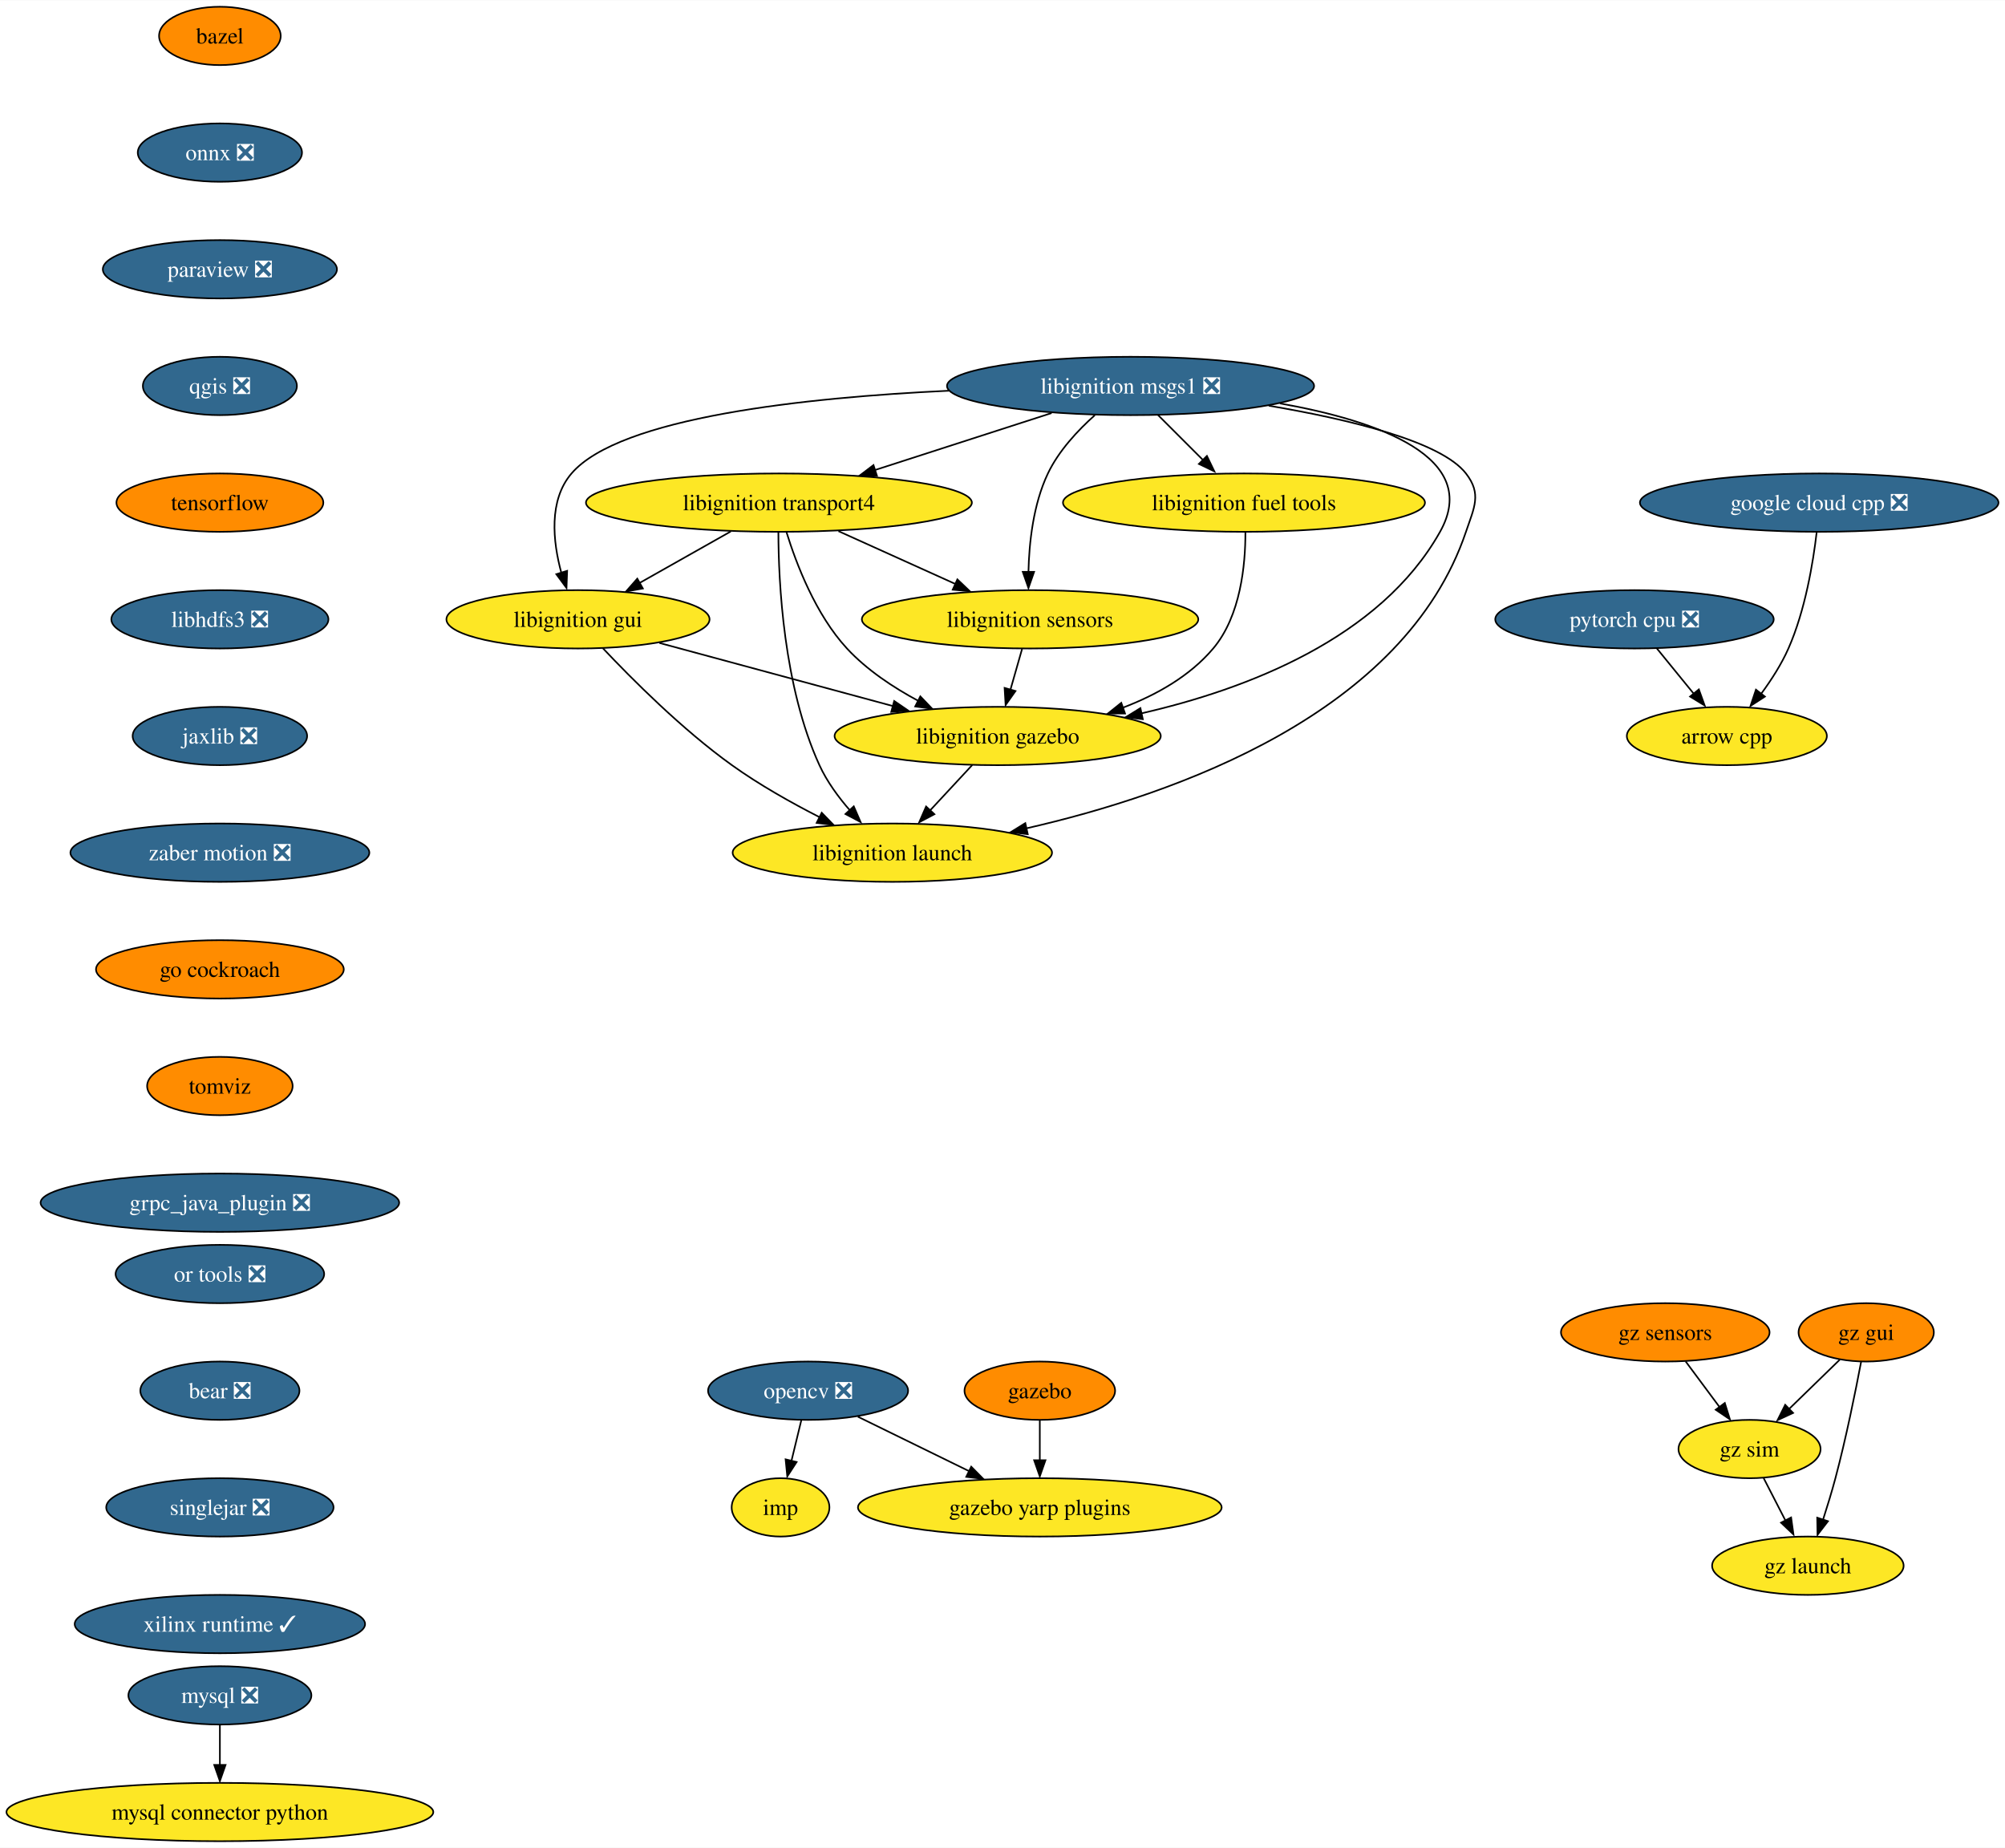
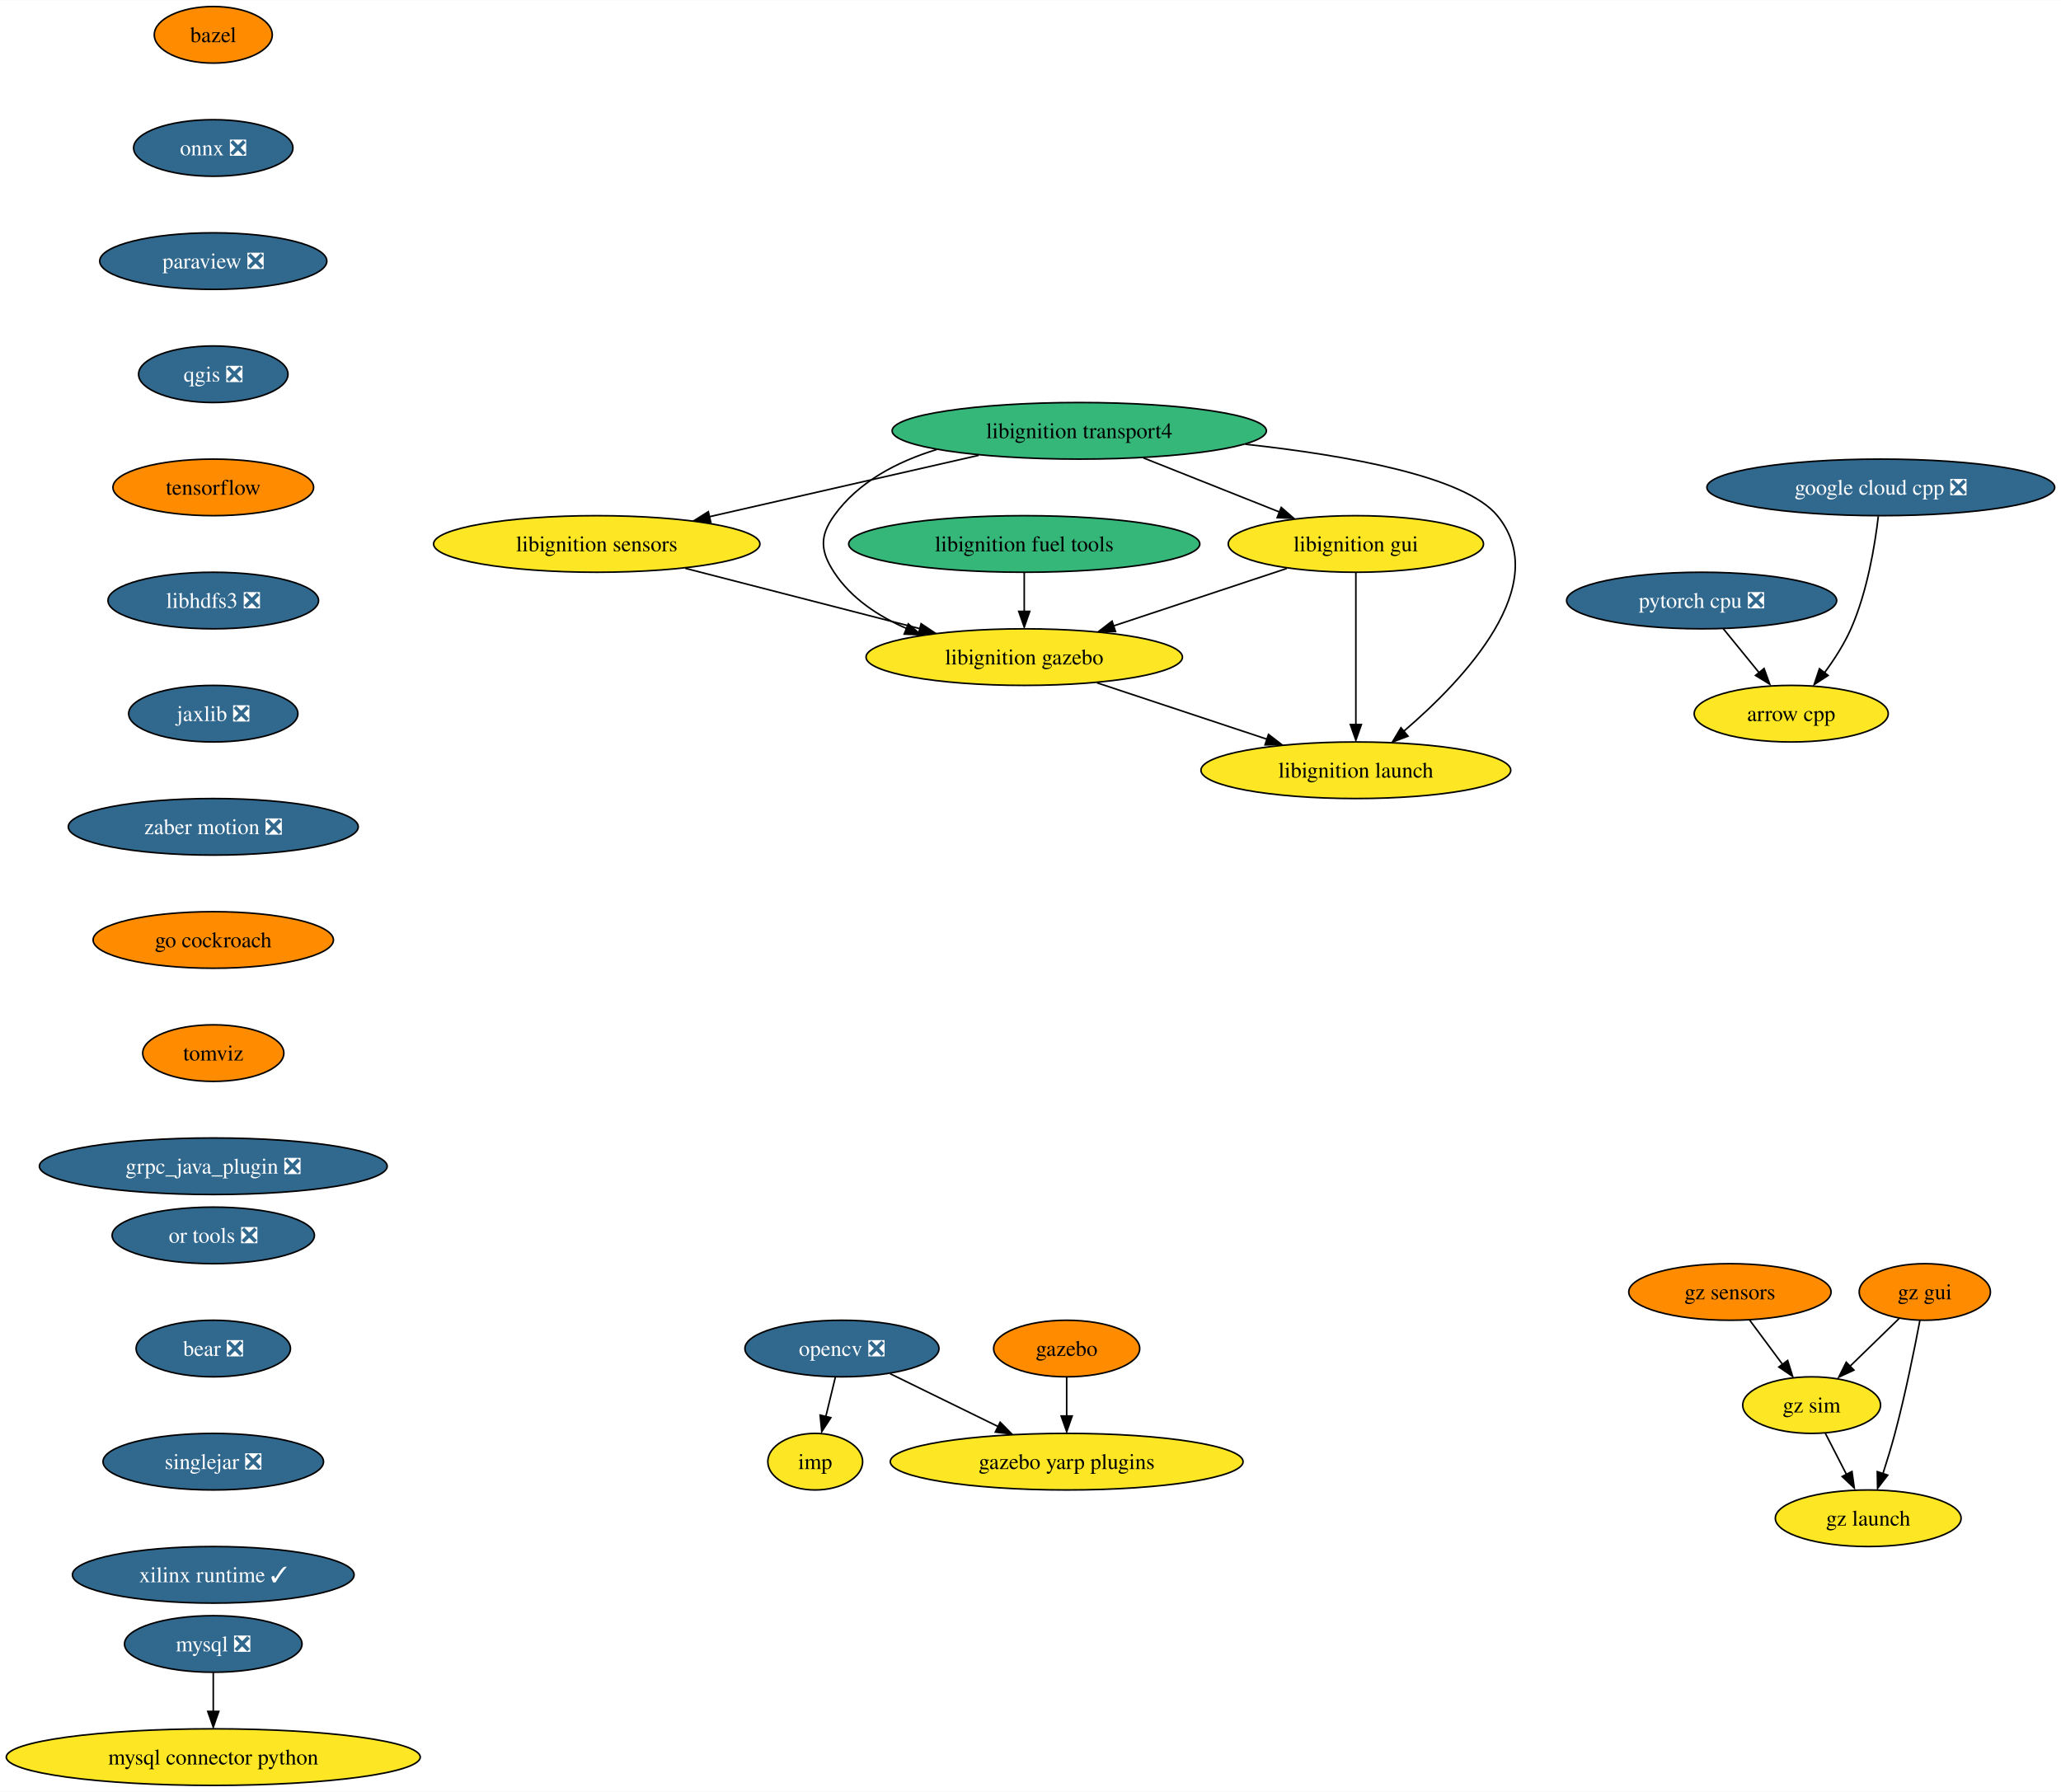
- <svg xmlns="http://www.w3.org/2000/svg" xmlns:xlink="http://www.w3.org/1999/xlink" width="1237pt" height="1140pt" viewBox="0.00 0.00 1237.36 1140.00">
+ <svg xmlns="http://www.w3.org/2000/svg" xmlns:xlink="http://www.w3.org/1999/xlink" width="1311pt" height="1140pt" viewBox="0.00 0.00 1311.36 1140.00">
  <g id="graph0" class="graph" transform="scale(1 1) rotate(0) translate(4 1136)">
-     <polygon fill="white" stroke="none" points="-4,4 -4,-1136 1233.36,-1136 1233.36,4 -4,4" />
+     <polygon fill="white" stroke="none" points="-4,4 -4,-1136 1307.36,-1136 1307.36,4 -4,4" />
    <g id="node1" class="node">
      <g id="a_node1">
        <a xlink:href="https://github.com/conda-forge/arrow-cpp-feedstock" xlink:title="arrow cpp">
-           <ellipse fill="#fde725" stroke="black" cx="1061.7" cy="-682" rx="61.73" ry="18" />
-           <text text-anchor="middle" x="1061.7" y="-677.33" font-family="Times,serif" font-size="14.00">arrow cpp</text>
+           <ellipse fill="#fde725" stroke="black" cx="1135.7" cy="-682" rx="61.73" ry="18" />
+           <text text-anchor="middle" x="1135.7" y="-677.33" font-family="Times,serif" font-size="14.00">arrow cpp</text>
        </a>
      </g>
    </g>
    <g id="node2" class="node">
      <g id="a_node2">
        <a xlink:href="https://github.com/conda-forge/bazel-feedstock" xlink:title="bazel">
          <ellipse fill="#ff8c00" stroke="black" cx="131.7" cy="-1114" rx="37.53" ry="18" />
          <text text-anchor="middle" x="131.7" y="-1109.33" font-family="Times,serif" font-size="14.00">bazel</text>
        </a>
      </g>
    </g>
    <g id="node3" class="node">
      <g id="a_node3">
        <a xlink:href="https://github.com/conda-forge/onnx-feedstock/pull/96" xlink:title="onnx ❎">
          <ellipse fill="#31688e" stroke="black" cx="131.7" cy="-1042" rx="50.68" ry="18" />
          <text text-anchor="middle" x="131.7" y="-1037.33" font-family="Times,serif" font-size="14.00" fill="white">onnx ❎</text>
        </a>
      </g>
    </g>
    <g id="node6" class="node">
      <g id="a_node6">
        <a xlink:href="https://github.com/conda-forge/paraview-feedstock/pull/195" xlink:title="paraview ❎">
          <ellipse fill="#31688e" stroke="black" cx="131.7" cy="-970" rx="72.25" ry="18" />
          <text text-anchor="middle" x="131.7" y="-965.33" font-family="Times,serif" font-size="14.00" fill="white">paraview ❎</text>
        </a>
      </g>
    </g>
    <g id="node4" class="node">
      <g id="a_node4">
        <a xlink:href="https://github.com/conda-forge/mysql-feedstock/pull/78" xlink:title="mysql ❎">
          <ellipse fill="#31688e" stroke="black" cx="131.7" cy="-90" rx="56.47" ry="18" />
          <text text-anchor="middle" x="131.7" y="-85.33" font-family="Times,serif" font-size="14.00" fill="white">mysql ❎</text>
        </a>
      </g>
    </g>
    <g id="node5" class="node">
      <g id="a_node5">
        <a xlink:href="https://github.com/conda-forge/mysql-connector-python-feedstock" xlink:title="mysql connector python">
          <ellipse fill="#fde725" stroke="black" cx="131.7" cy="-18" rx="131.7" ry="18" />
          <text text-anchor="middle" x="131.7" y="-13.32" font-family="Times,serif" font-size="14.00">mysql connector python</text>
        </a>
      </g>
    </g>
    <g id="edge2" class="edge">
      <path fill="none" stroke="black" d="M131.7,-71.7C131.7,-64.24 131.7,-55.32 131.7,-46.97" />
      <polygon fill="black" stroke="black" points="135.2,-47.1 131.7,-37.1 128.2,-47.1 135.2,-47.1" />
    </g>
    <g id="node10" class="node">
      <g id="a_node10">
        <a xlink:href="https://github.com/conda-forge/qgis-feedstock/pull/332" xlink:title="qgis ❎">
          <ellipse fill="#31688e" stroke="black" cx="131.7" cy="-898" rx="47.53" ry="18" />
          <text text-anchor="middle" x="131.7" y="-893.33" font-family="Times,serif" font-size="14.00" fill="white">qgis ❎</text>
        </a>
      </g>
    </g>
    <g id="node7" class="node">
      <g id="a_node7">
        <a xlink:href="https://github.com/conda-forge/opencv-feedstock/pull/362" xlink:title="opencv ❎">
-           <ellipse fill="#31688e" stroke="black" cx="494.7" cy="-278" rx="61.73" ry="18" />
-           <text text-anchor="middle" x="494.7" y="-273.32" font-family="Times,serif" font-size="14.00" fill="white">opencv ❎</text>
+           <ellipse fill="#31688e" stroke="black" cx="531.7" cy="-278" rx="61.73" ry="18" />
+           <text text-anchor="middle" x="531.7" y="-273.32" font-family="Times,serif" font-size="14.00" fill="white">opencv ❎</text>
        </a>
      </g>
    </g>
    <g id="node8" class="node">
      <g id="a_node8">
        <a xlink:href="https://github.com/conda-forge/imp-feedstock" xlink:title="imp">
-           <ellipse fill="#fde725" stroke="black" cx="477.7" cy="-206" rx="30.16" ry="18" />
-           <text text-anchor="middle" x="477.7" y="-201.32" font-family="Times,serif" font-size="14.00">imp</text>
+           <ellipse fill="#fde725" stroke="black" cx="514.7" cy="-206" rx="30.16" ry="18" />
+           <text text-anchor="middle" x="514.7" y="-201.32" font-family="Times,serif" font-size="14.00">imp</text>
        </a>
      </g>
    </g>
    <g id="edge4" class="edge">
-       <path fill="none" stroke="black" d="M490.5,-259.7C488.67,-252.15 486.47,-243.12 484.43,-234.68" />
-       <polygon fill="black" stroke="black" points="487.62,-234 481.86,-225.1 480.82,-235.65 487.62,-234" />
+       <path fill="none" stroke="black" d="M527.5,-259.7C525.67,-252.15 523.47,-243.12 521.43,-234.68" />
+       <polygon fill="black" stroke="black" points="524.62,-234 518.86,-225.1 517.82,-235.65 524.62,-234" />
    </g>
    <g id="node9" class="node">
      <g id="a_node9">
        <a xlink:href="https://github.com/conda-forge/gazebo-yarp-plugins-feedstock" xlink:title="gazebo yarp plugins">
-           <ellipse fill="#fde725" stroke="black" cx="637.7" cy="-206" rx="112.24" ry="18" />
-           <text text-anchor="middle" x="637.7" y="-201.32" font-family="Times,serif" font-size="14.00">gazebo yarp plugins</text>
+           <ellipse fill="#fde725" stroke="black" cx="674.7" cy="-206" rx="112.24" ry="18" />
+           <text text-anchor="middle" x="674.7" y="-201.32" font-family="Times,serif" font-size="14.00">gazebo yarp plugins</text>
        </a>
      </g>
    </g>
    <g id="edge5" class="edge">
-       <path fill="none" stroke="black" d="M525.38,-261.98C545.38,-252.19 571.78,-239.27 593.97,-228.41" />
-       <polygon fill="black" stroke="black" points="595.38,-231.12 602.82,-223.58 592.3,-224.84 595.38,-231.12" />
+       <path fill="none" stroke="black" d="M562.38,-261.98C582.38,-252.19 608.78,-239.27 630.97,-228.41" />
+       <polygon fill="black" stroke="black" points="632.38,-231.12 639.82,-223.58 629.3,-224.84 632.38,-231.12" />
    </g>
    <g id="node11" class="node">
      <g id="a_node11">
        <a xlink:href="https://github.com/conda-forge/tensorflow-feedstock" xlink:title="tensorflow">
          <ellipse fill="#ff8c00" stroke="black" cx="131.7" cy="-826" rx="63.84" ry="18" />
          <text text-anchor="middle" x="131.7" y="-821.33" font-family="Times,serif" font-size="14.00">tensorflow</text>
        </a>
      </g>
    </g>
    <g id="node12" class="node">
      <g id="a_node12">
        <a xlink:href="https://github.com/conda-forge/libhdfs3-feedstock/pull/50" xlink:title="libhdfs3 ❎">
          <ellipse fill="#31688e" stroke="black" cx="131.7" cy="-754" rx="66.99" ry="18" />
          <text text-anchor="middle" x="131.7" y="-749.33" font-family="Times,serif" font-size="14.00" fill="white">libhdfs3 ❎</text>
        </a>
      </g>
    </g>
    <g id="node13" class="node">
      <g id="a_node13">
        <a xlink:href="https://github.com/conda-forge/jaxlib-feedstock/pull/179" xlink:title="jaxlib ❎">
          <ellipse fill="#31688e" stroke="black" cx="131.7" cy="-682" rx="53.84" ry="18" />
          <text text-anchor="middle" x="131.7" y="-677.33" font-family="Times,serif" font-size="14.00" fill="white">jaxlib ❎</text>
        </a>
      </g>
    </g>
    <g id="node15" class="node">
      <g id="a_node15">
        <a xlink:href="https://github.com/conda-forge/zaber-motion-feedstock/pull/104" xlink:title="zaber motion ❎">
          <ellipse fill="#31688e" stroke="black" cx="131.7" cy="-610" rx="92.25" ry="18" />
          <text text-anchor="middle" x="131.7" y="-605.33" font-family="Times,serif" font-size="14.00" fill="white">zaber motion ❎</text>
        </a>
      </g>
    </g>
    <g id="node14" class="node">
      <g id="a_node14">
        <a xlink:href="https://github.com/conda-forge/pytorch-cpu-feedstock/pull/170" xlink:title="pytorch cpu ❎">
-           <ellipse fill="#31688e" stroke="black" cx="1004.7" cy="-754" rx="85.93" ry="18" />
-           <text text-anchor="middle" x="1004.7" y="-749.33" font-family="Times,serif" font-size="14.00" fill="white">pytorch cpu ❎</text>
+           <ellipse fill="#31688e" stroke="black" cx="1078.7" cy="-754" rx="85.93" ry="18" />
+           <text text-anchor="middle" x="1078.7" y="-749.33" font-family="Times,serif" font-size="14.00" fill="white">pytorch cpu ❎</text>
        </a>
      </g>
    </g>
    <g id="edge10" class="edge">
-       <path fill="none" stroke="black" d="M1018.5,-736.05C1025.29,-727.71 1033.62,-717.49 1041.14,-708.25" />
-       <polygon fill="black" stroke="black" points="1044.43,-710.75 1048.03,-700.79 1039,-706.33 1044.43,-710.75" />
-     </g>
-     <g id="node24" class="node">
-       <g id="a_node24">
+       <path fill="none" stroke="black" d="M1092.5,-736.05C1099.29,-727.71 1107.62,-717.49 1115.14,-708.25" />
+       <polygon fill="black" stroke="black" points="1118.43,-710.75 1122.03,-700.79 1113,-706.33 1118.43,-710.75" />
+     </g>
+     <g id="node23" class="node">
+       <g id="a_node23">
        <a xlink:href="https://github.com/conda-forge/go-cockroach-feedstock" xlink:title="go cockroach">
          <ellipse fill="#ff8c00" stroke="black" cx="131.7" cy="-538" rx="76.46" ry="18" />
          <text text-anchor="middle" x="131.7" y="-533.33" font-family="Times,serif" font-size="14.00">go cockroach</text>
        </a>
      </g>
    </g>
    <g id="node16" class="node">
      <g id="a_node16">
        <a xlink:href="https://github.com/conda-forge/libignition-transport4-feedstock" xlink:title="libignition transport4">
-           <ellipse fill="#fde725" stroke="black" cx="476.7" cy="-826" rx="119.08" ry="18" />
-           <text text-anchor="middle" x="476.7" y="-821.33" font-family="Times,serif" font-size="14.00">libignition transport4</text>
+           <ellipse fill="#35b779" stroke="black" cx="682.7" cy="-862" rx="119.08" ry="18" />
+           <text text-anchor="middle" x="682.7" y="-857.33" font-family="Times,serif" font-size="14.00">libignition transport4</text>
        </a>
      </g>
    </g>
    <g id="node17" class="node">
      <g id="a_node17">
        <a xlink:href="https://github.com/conda-forge/libignition-sensors-feedstock" xlink:title="libignition sensors">
-           <ellipse fill="#fde725" stroke="black" cx="631.7" cy="-754" rx="103.82" ry="18" />
-           <text text-anchor="middle" x="631.7" y="-749.33" font-family="Times,serif" font-size="14.00">libignition sensors</text>
+           <ellipse fill="#fde725" stroke="black" cx="375.7" cy="-790" rx="103.82" ry="18" />
+           <text text-anchor="middle" x="375.7" y="-785.33" font-family="Times,serif" font-size="14.00">libignition sensors</text>
        </a>
      </g>
    </g>
    <g id="edge12" class="edge">
-       <path fill="none" stroke="black" d="M513.44,-808.41C535.04,-798.66 562.55,-786.23 585.59,-775.82" />
-       <polygon fill="black" stroke="black" points="586.83,-778.65 594.5,-771.35 583.95,-772.28 586.83,-778.65" />
+       <path fill="none" stroke="black" d="M618.72,-846.41C568.66,-835 499.07,-819.13 447.19,-807.3" />
+       <polygon fill="black" stroke="black" points="448.26,-803.73 437.73,-804.91 446.7,-810.55 448.26,-803.73" />
    </g>
    <g id="node18" class="node">
      <g id="a_node18">
        <a xlink:href="https://github.com/conda-forge/libignition-gui-feedstock" xlink:title="libignition gui">
-           <ellipse fill="#fde725" stroke="black" cx="352.7" cy="-754" rx="81.2" ry="18" />
-           <text text-anchor="middle" x="352.7" y="-749.33" font-family="Times,serif" font-size="14.00">libignition gui</text>
+           <ellipse fill="#fde725" stroke="black" cx="858.7" cy="-790" rx="81.2" ry="18" />
+           <text text-anchor="middle" x="858.7" y="-785.33" font-family="Times,serif" font-size="14.00">libignition gui</text>
        </a>
      </g>
    </g>
    <g id="edge13" class="edge">
-       <path fill="none" stroke="black" d="M447,-808.23C430.04,-798.66 408.6,-786.56 390.46,-776.31" />
-       <polygon fill="black" stroke="black" points="392.74,-773.02 382.31,-771.15 389.3,-779.11 392.74,-773.02" />
+       <path fill="none" stroke="black" d="M723.52,-844.76C749.37,-834.49 782.92,-821.14 810.13,-810.32" />
+       <polygon fill="black" stroke="black" points="811.22,-813.26 819.21,-806.31 808.63,-806.75 811.22,-813.26" />
    </g>
    <g id="node19" class="node">
      <g id="a_node19">
        <a xlink:href="https://github.com/conda-forge/libignition-gazebo-feedstock" xlink:title="libignition gazebo">
-           <ellipse fill="#fde725" stroke="black" cx="611.7" cy="-682" rx="100.66" ry="18" />
-           <text text-anchor="middle" x="611.7" y="-677.33" font-family="Times,serif" font-size="14.00">libignition gazebo</text>
+           <ellipse fill="#fde725" stroke="black" cx="647.7" cy="-718" rx="100.66" ry="18" />
+           <text text-anchor="middle" x="647.7" y="-713.33" font-family="Times,serif" font-size="14.00">libignition gazebo</text>
        </a>
      </g>
    </g>
    <g id="edge14" class="edge">
-       <path fill="none" stroke="black" d="M481.37,-807.8C487.35,-788.43 499.32,-756.94 518.7,-736 530.93,-722.79 547.23,-711.98 562.76,-703.66" />
-       <polygon fill="black" stroke="black" points="563.97,-706.46 571.29,-698.8 560.79,-700.22 563.97,-706.46" />
+       <path fill="none" stroke="black" d="M591.94,-850.08C566.75,-842.39 542.11,-829.51 526.7,-808 517.38,-794.99 517.95,-785.39 526.7,-772 537.5,-755.48 554.72,-744.08 572.81,-736.22" />
+       <polygon fill="black" stroke="black" points="573.91,-739.15 581.92,-732.21 571.33,-732.64 573.91,-739.15" />
    </g>
    <g id="node20" class="node">
      <g id="a_node20">
        <a xlink:href="https://github.com/conda-forge/libignition-launch-feedstock" xlink:title="libignition launch">
-           <ellipse fill="#fde725" stroke="black" cx="546.7" cy="-610" rx="98.56" ry="18" />
-           <text text-anchor="middle" x="546.7" y="-605.33" font-family="Times,serif" font-size="14.00">libignition launch</text>
+           <ellipse fill="#fde725" stroke="black" cx="858.7" cy="-646" rx="98.56" ry="18" />
+           <text text-anchor="middle" x="858.7" y="-641.33" font-family="Times,serif" font-size="14.00">libignition launch</text>
        </a>
      </g>
    </g>
    <g id="edge15" class="edge">
-       <path fill="none" stroke="black" d="M476.37,-807.68C476.44,-777.2 479.47,-712.62 501.7,-664 506.32,-653.9 513.44,-644.21 520.66,-635.94" />
-       <polygon fill="black" stroke="black" points="522.89,-638.6 527.11,-628.89 517.75,-633.85 522.89,-638.6" />
+       <path fill="none" stroke="black" d="M788.44,-853.46C853.5,-846.36 928.24,-832.94 948.7,-808 984.67,-764.15 927.8,-703.92 889.33,-670.96" />
+       <polygon fill="black" stroke="black" points="891.88,-667.69 881.96,-663.96 887.39,-673.06 891.88,-667.69" />
    </g>
    <g id="edge16" class="edge">
-       <path fill="none" stroke="black" d="M626.76,-735.7C624.6,-728.15 622.02,-719.12 619.61,-710.68" />
-       <polygon fill="black" stroke="black" points="622.7,-709.76 616.59,-701.1 615.97,-711.68 622.7,-709.76" />
+       <path fill="none" stroke="black" d="M432.06,-774.5C475.51,-763.31 535.71,-747.82 581.47,-736.05" />
+       <polygon fill="black" stroke="black" points="582.07,-739.25 590.88,-733.37 580.33,-732.47 582.07,-739.25" />
    </g>
    <g id="edge17" class="edge">
-       <path fill="none" stroke="black" d="M402.95,-739.42C444.08,-728.3 502.54,-712.5 547.13,-700.45" />
-       <polygon fill="black" stroke="black" points="547.84,-703.62 556.58,-697.63 546.01,-696.86 547.84,-703.62" />
+       <path fill="none" stroke="black" d="M814.73,-774.41C782.77,-763.81 739.23,-749.36 704.61,-737.88" />
+       <polygon fill="black" stroke="black" points="705.77,-734.25 695.18,-734.42 703.57,-740.89 705.77,-734.25" />
    </g>
    <g id="edge18" class="edge">
-       <path fill="none" stroke="black" d="M368.04,-736.18C385.95,-717.17 417.03,-686 447.7,-664 464.55,-651.92 484.47,-640.73 502.02,-631.78" />
-       <polygon fill="black" stroke="black" points="503.11,-634.65 510.49,-627.05 499.98,-628.39 503.11,-634.65" />
+       <path fill="none" stroke="black" d="M858.7,-771.59C858.7,-747.5 858.7,-703.75 858.7,-675.03" />
+       <polygon fill="black" stroke="black" points="862.2,-675.11 858.7,-665.11 855.2,-675.11 862.2,-675.11" />
    </g>
    <g id="edge19" class="edge">
-       <path fill="none" stroke="black" d="M595.97,-664.05C588.06,-655.54 578.34,-645.07 569.62,-635.68" />
-       <polygon fill="black" stroke="black" points="572.66,-633.74 563.29,-628.79 567.53,-638.5 572.66,-633.74" />
+       <path fill="none" stroke="black" d="M694.01,-701.64C725.89,-691.06 768.44,-676.95 802.3,-665.71" />
+       <polygon fill="black" stroke="black" points="803.12,-668.8 811.51,-662.33 800.91,-662.15 803.12,-668.8" />
    </g>
    <g id="node21" class="node">
      <g id="a_node21">
-         <a xlink:href="https://github.com/conda-forge/libignition-msgs1-feedstock/pull/85" xlink:title="libignition msgs1 ❎">
-           <ellipse fill="#31688e" stroke="black" cx="693.7" cy="-898" rx="113.29" ry="18" />
-           <text text-anchor="middle" x="693.7" y="-893.33" font-family="Times,serif" font-size="14.00" fill="white">libignition msgs1 ❎</text>
+         <a xlink:href="https://github.com/conda-forge/gazebo-feedstock" xlink:title="gazebo">
+           <ellipse fill="#ff8c00" stroke="black" cx="674.7" cy="-278" rx="46.47" ry="18" />
+           <text text-anchor="middle" x="674.7" y="-273.32" font-family="Times,serif" font-size="14.00">gazebo</text>
        </a>
      </g>
    </g>
    <g id="edge20" class="edge">
-       <path fill="none" stroke="black" d="M645,-881.29C612.73,-870.88 570.19,-857.16 535.95,-846.11" />
-       <polygon fill="black" stroke="black" points="537.21,-842.52 526.61,-842.78 535.06,-849.18 537.21,-842.52" />
-     </g>
-     <g id="edge21" class="edge">
-       <path fill="none" stroke="black" d="M671.66,-879.97C661.1,-870.55 649.35,-857.95 642.7,-844 633.65,-825 631.09,-801.25 630.69,-783.07" />
-       <polygon fill="black" stroke="black" points="634.19,-783.29 630.69,-773.29 627.19,-783.29 634.19,-783.29" />
-     </g>
-     <g id="edge22" class="edge">
-       <path fill="none" stroke="black" d="M581.79,-895.07C492.79,-890.88 378.45,-878.66 348.7,-844 334.49,-827.44 337.16,-802.1 342.42,-782.69" />
-       <polygon fill="black" stroke="black" points="346.01,-783.92 345.61,-773.33 339.32,-781.85 346.01,-783.92" />
-     </g>
-     <g id="edge23" class="edge">
-       <path fill="none" stroke="black" d="M785.88,-887.23C846.61,-876.43 910.53,-854.02 884.7,-808 847.72,-742.12 765.12,-710.77 700.39,-695.97" />
-       <polygon fill="black" stroke="black" points="701.28,-692.36 690.76,-693.65 699.79,-699.2 701.28,-692.36" />
-     </g>
-     <g id="edge24" class="edge">
-       <path fill="none" stroke="black" d="M778.99,-885.83C829.04,-877.34 885.41,-863.71 900.7,-844 910.51,-831.36 905.83,-823.16 900.7,-808 862.77,-695.85 721.66,-646.01 629.46,-625.03" />
-       <polygon fill="black" stroke="black" points="630.27,-621.4 619.75,-622.67 628.76,-628.24 630.27,-621.4" />
+       <path fill="none" stroke="black" d="M674.7,-259.7C674.7,-252.24 674.7,-243.32 674.7,-234.97" />
+       <polygon fill="black" stroke="black" points="678.2,-235.1 674.7,-225.1 671.2,-235.1 678.2,-235.1" />
    </g>
    <g id="node22" class="node">
      <g id="a_node22">
        <a xlink:href="https://github.com/conda-forge/libignition-fuel-tools-feedstock" xlink:title="libignition fuel tools">
-           <ellipse fill="#fde725" stroke="black" cx="763.7" cy="-826" rx="111.71" ry="18" />
-           <text text-anchor="middle" x="763.7" y="-821.33" font-family="Times,serif" font-size="14.00">libignition fuel tools</text>
-         </a>
-       </g>
-     </g>
-     <g id="edge25" class="edge">
-       <path fill="none" stroke="black" d="M710.65,-880.05C719.12,-871.58 729.53,-861.17 738.89,-851.82" />
-       <polygon fill="black" stroke="black" points="740.83,-854.82 745.43,-845.28 735.88,-849.87 740.83,-854.82" />
-     </g>
-     <g id="edge26" class="edge">
-       <path fill="none" stroke="black" d="M764.58,-807.52C764.62,-787.89 761.72,-756.16 744.7,-736 730.31,-718.94 709.64,-707.33 688.88,-699.44" />
-       <polygon fill="black" stroke="black" points="690.3,-695.88 679.71,-695.86 687.98,-702.48 690.3,-695.88" />
-     </g>
-     <g id="node23" class="node">
-       <g id="a_node23">
-         <a xlink:href="https://github.com/conda-forge/gazebo-feedstock" xlink:title="gazebo">
-           <ellipse fill="#ff8c00" stroke="black" cx="637.7" cy="-278" rx="46.47" ry="18" />
-           <text text-anchor="middle" x="637.7" y="-273.32" font-family="Times,serif" font-size="14.00">gazebo</text>
-         </a>
-       </g>
-     </g>
-     <g id="edge27" class="edge">
-       <path fill="none" stroke="black" d="M637.7,-259.7C637.7,-252.24 637.7,-243.32 637.7,-234.97" />
-       <polygon fill="black" stroke="black" points="641.2,-235.1 637.7,-225.1 634.2,-235.1 641.2,-235.1" />
-     </g>
-     <g id="node26" class="node">
-       <g id="a_node26">
+           <ellipse fill="#35b779" stroke="black" cx="647.7" cy="-790" rx="111.71" ry="18" />
+           <text text-anchor="middle" x="647.7" y="-785.33" font-family="Times,serif" font-size="14.00">libignition fuel tools</text>
+         </a>
+       </g>
+     </g>
+     <g id="edge21" class="edge">
+       <path fill="none" stroke="black" d="M647.7,-771.7C647.7,-764.24 647.7,-755.32 647.7,-746.97" />
+       <polygon fill="black" stroke="black" points="651.2,-747.1 647.7,-737.1 644.2,-747.1 651.2,-747.1" />
+     </g>
+     <g id="node25" class="node">
+       <g id="a_node25">
        <a xlink:href="https://github.com/conda-forge/tomviz-feedstock" xlink:title="tomviz">
          <ellipse fill="#ff8c00" stroke="black" cx="131.7" cy="-466" rx="44.9" ry="18" />
          <text text-anchor="middle" x="131.7" y="-461.32" font-family="Times,serif" font-size="14.00">tomviz</text>
        </a>
      </g>
    </g>
-     <g id="node25" class="node">
-       <g id="a_node25">
+     <g id="node24" class="node">
+       <g id="a_node24">
        <a xlink:href="https://github.com/conda-forge/google-cloud-cpp-feedstock/pull/137" xlink:title="google cloud cpp ❎">
-           <ellipse fill="#31688e" stroke="black" cx="1118.7" cy="-826" rx="110.66" ry="18" />
-           <text text-anchor="middle" x="1118.7" y="-821.33" font-family="Times,serif" font-size="14.00" fill="white">google cloud cpp ❎</text>
-         </a>
-       </g>
-     </g>
-     <g id="edge29" class="edge">
-       <path fill="none" stroke="black" d="M1117.12,-807.62C1114.97,-789.2 1110.11,-759.55 1099.7,-736 1095.4,-726.27 1089.13,-716.53 1082.93,-708.12" />
-       <polygon fill="black" stroke="black" points="1085.19,-706.33 1076.31,-700.56 1079.66,-710.61 1085.19,-706.33" />
-     </g>
-     <g id="node27" class="node">
-       <g id="a_node27">
+           <ellipse fill="#31688e" stroke="black" cx="1192.7" cy="-826" rx="110.66" ry="18" />
+           <text text-anchor="middle" x="1192.7" y="-821.33" font-family="Times,serif" font-size="14.00" fill="white">google cloud cpp ❎</text>
+         </a>
+       </g>
+     </g>
+     <g id="edge23" class="edge">
+       <path fill="none" stroke="black" d="M1191.12,-807.62C1188.97,-789.2 1184.11,-759.55 1173.7,-736 1169.4,-726.27 1163.13,-716.53 1156.93,-708.12" />
+       <polygon fill="black" stroke="black" points="1159.19,-706.33 1150.31,-700.56 1153.66,-710.61 1159.19,-706.33" />
+     </g>
+     <g id="node26" class="node">
+       <g id="a_node26">
        <a xlink:href="https://github.com/conda-forge/grpc_java_plugin-feedstock/pull/63" xlink:title="grpc_java_plugin ❎">
          <ellipse fill="#31688e" stroke="black" cx="131.7" cy="-394" rx="110.66" ry="18" />
          <text text-anchor="middle" x="131.7" y="-389.32" font-family="Times,serif" font-size="14.00" fill="white">grpc_java_plugin ❎</text>
        </a>
      </g>
    </g>
-     <g id="node28" class="node">
-       <g id="a_node28">
+     <g id="node27" class="node">
+       <g id="a_node27">
        <a xlink:href="https://github.com/conda-forge/or-tools-feedstock/pull/44" xlink:title="or tools ❎">
          <ellipse fill="#31688e" stroke="black" cx="131.7" cy="-350" rx="64.36" ry="18" />
          <text text-anchor="middle" x="131.7" y="-345.32" font-family="Times,serif" font-size="14.00" fill="white">or tools ❎</text>
        </a>
      </g>
    </g>
-     <g id="node29" class="node">
-       <g id="a_node29">
+     <g id="node28" class="node">
+       <g id="a_node28">
        <a xlink:href="https://github.com/conda-forge/bear-feedstock/pull/35" xlink:title="bear ❎">
          <ellipse fill="#31688e" stroke="black" cx="131.7" cy="-278" rx="49.1" ry="18" />
          <text text-anchor="middle" x="131.7" y="-273.32" font-family="Times,serif" font-size="14.00" fill="white">bear ❎</text>
        </a>
      </g>
    </g>
-     <g id="node30" class="node">
-       <g id="a_node30">
+     <g id="node29" class="node">
+       <g id="a_node29">
        <a xlink:href="https://github.com/conda-forge/singlejar-feedstock/pull/19" xlink:title="singlejar ❎">
          <ellipse fill="#31688e" stroke="black" cx="131.7" cy="-206" rx="70.15" ry="18" />
          <text text-anchor="middle" x="131.7" y="-201.33" font-family="Times,serif" font-size="14.00" fill="white">singlejar ❎</text>
        </a>
      </g>
    </g>
-     <g id="node31" class="node">
-       <g id="a_node31">
+     <g id="node30" class="node">
+       <g id="a_node30">
        <a xlink:href="https://github.com/conda-forge/xilinx-runtime-feedstock/pull/13" xlink:title="xilinx runtime ✓">
          <ellipse fill="#31688e" stroke="black" cx="131.7" cy="-134" rx="89.61" ry="18" />
          <text text-anchor="middle" x="131.7" y="-129.32" font-family="Times,serif" font-size="14.00" fill="white">xilinx runtime ✓</text>
        </a>
      </g>
    </g>
+     <g id="node31" class="node">
+       <g id="a_node31">
+         <a xlink:href="https://github.com/conda-forge/gz-gui-feedstock" xlink:title="gz gui">
+           <ellipse fill="#ff8c00" stroke="black" cx="1220.7" cy="-314" rx="41.74" ry="18" />
+           <text text-anchor="middle" x="1220.7" y="-309.32" font-family="Times,serif" font-size="14.00">gz gui</text>
+         </a>
+       </g>
+     </g>
    <g id="node32" class="node">
      <g id="a_node32">
-         <a xlink:href="https://github.com/conda-forge/gz-gui-feedstock" xlink:title="gz gui">
-           <ellipse fill="#ff8c00" stroke="black" cx="1147.7" cy="-314" rx="41.74" ry="18" />
-           <text text-anchor="middle" x="1147.7" y="-309.32" font-family="Times,serif" font-size="14.00">gz gui</text>
-         </a>
-       </g>
+         <a xlink:href="https://github.com/conda-forge/gz-sim-feedstock" xlink:title="gz sim">
+           <ellipse fill="#fde725" stroke="black" cx="1148.7" cy="-242" rx="43.84" ry="18" />
+           <text text-anchor="middle" x="1148.7" y="-237.32" font-family="Times,serif" font-size="14.00">gz sim</text>
+         </a>
+       </g>
+     </g>
+     <g id="edge29" class="edge">
+       <path fill="none" stroke="black" d="M1204.36,-297.12C1194.98,-287.99 1183.01,-276.36 1172.58,-266.22" />
+       <polygon fill="black" stroke="black" points="1175.59,-264.28 1165.98,-259.82 1170.71,-269.3 1175.59,-264.28" />
    </g>
    <g id="node33" class="node">
      <g id="a_node33">
-         <a xlink:href="https://github.com/conda-forge/gz-sim-feedstock" xlink:title="gz sim">
-           <ellipse fill="#fde725" stroke="black" cx="1075.7" cy="-242" rx="43.84" ry="18" />
-           <text text-anchor="middle" x="1075.7" y="-237.32" font-family="Times,serif" font-size="14.00">gz sim</text>
-         </a>
-       </g>
-     </g>
-     <g id="edge35" class="edge">
-       <path fill="none" stroke="black" d="M1131.36,-297.12C1121.98,-287.99 1110.01,-276.36 1099.58,-266.22" />
-       <polygon fill="black" stroke="black" points="1102.59,-264.28 1092.98,-259.82 1097.71,-269.3 1102.59,-264.28" />
+         <a xlink:href="https://github.com/conda-forge/gz-launch-feedstock" xlink:title="gz launch">
+           <ellipse fill="#fde725" stroke="black" cx="1184.7" cy="-170" rx="59.1" ry="18" />
+           <text text-anchor="middle" x="1184.7" y="-165.32" font-family="Times,serif" font-size="14.00">gz launch</text>
+         </a>
+       </g>
+     </g>
+     <g id="edge30" class="edge">
+       <path fill="none" stroke="black" d="M1217.56,-295.82C1214.15,-277.8 1208.29,-248.73 1201.7,-224 1199.45,-215.56 1196.67,-206.47 1194.02,-198.25" />
+       <polygon fill="black" stroke="black" points="1197.11,-197.46 1190.65,-189.06 1190.47,-199.65 1197.11,-197.46" />
+     </g>
+     <g id="edge31" class="edge">
+       <path fill="none" stroke="black" d="M1157.42,-224.05C1161.47,-216.18 1166.39,-206.62 1170.92,-197.79" />
+       <polygon fill="black" stroke="black" points="1174.36,-199.77 1175.82,-189.28 1168.13,-196.57 1174.36,-199.77" />
    </g>
    <g id="node34" class="node">
      <g id="a_node34">
-         <a xlink:href="https://github.com/conda-forge/gz-launch-feedstock" xlink:title="gz launch">
-           <ellipse fill="#fde725" stroke="black" cx="1111.7" cy="-170" rx="59.1" ry="18" />
-           <text text-anchor="middle" x="1111.7" y="-165.32" font-family="Times,serif" font-size="14.00">gz launch</text>
-         </a>
-       </g>
-     </g>
-     <g id="edge36" class="edge">
-       <path fill="none" stroke="black" d="M1144.56,-295.82C1141.15,-277.8 1135.29,-248.73 1128.7,-224 1126.45,-215.56 1123.67,-206.47 1121.02,-198.25" />
-       <polygon fill="black" stroke="black" points="1124.11,-197.46 1117.65,-189.06 1117.47,-199.65 1124.11,-197.46" />
-     </g>
-     <g id="edge37" class="edge">
-       <path fill="none" stroke="black" d="M1084.42,-224.05C1088.47,-216.18 1093.39,-206.62 1097.92,-197.79" />
-       <polygon fill="black" stroke="black" points="1101.36,-199.77 1102.82,-189.28 1095.13,-196.57 1101.36,-199.77" />
-     </g>
-     <g id="node35" class="node">
-       <g id="a_node35">
        <a xlink:href="https://github.com/conda-forge/gz-sensors-feedstock" xlink:title="gz sensors">
-           <ellipse fill="#ff8c00" stroke="black" cx="1023.7" cy="-314" rx="64.36" ry="18" />
-           <text text-anchor="middle" x="1023.7" y="-309.32" font-family="Times,serif" font-size="14.00">gz sensors</text>
-         </a>
-       </g>
-     </g>
-     <g id="edge38" class="edge">
-       <path fill="none" stroke="black" d="M1036.29,-296.05C1042.51,-287.68 1050.15,-277.4 1057.03,-268.13" />
-       <polygon fill="black" stroke="black" points="1060.44,-270.42 1063.59,-260.31 1054.82,-266.25 1060.44,-270.42" />
+           <ellipse fill="#ff8c00" stroke="black" cx="1096.7" cy="-314" rx="64.36" ry="18" />
+           <text text-anchor="middle" x="1096.7" y="-309.32" font-family="Times,serif" font-size="14.00">gz sensors</text>
+         </a>
+       </g>
+     </g>
+     <g id="edge32" class="edge">
+       <path fill="none" stroke="black" d="M1109.29,-296.05C1115.51,-287.68 1123.15,-277.4 1130.03,-268.13" />
+       <polygon fill="black" stroke="black" points="1133.44,-270.42 1136.59,-260.31 1127.82,-266.25 1133.44,-270.42" />
    </g>
  </g>
</svg>
